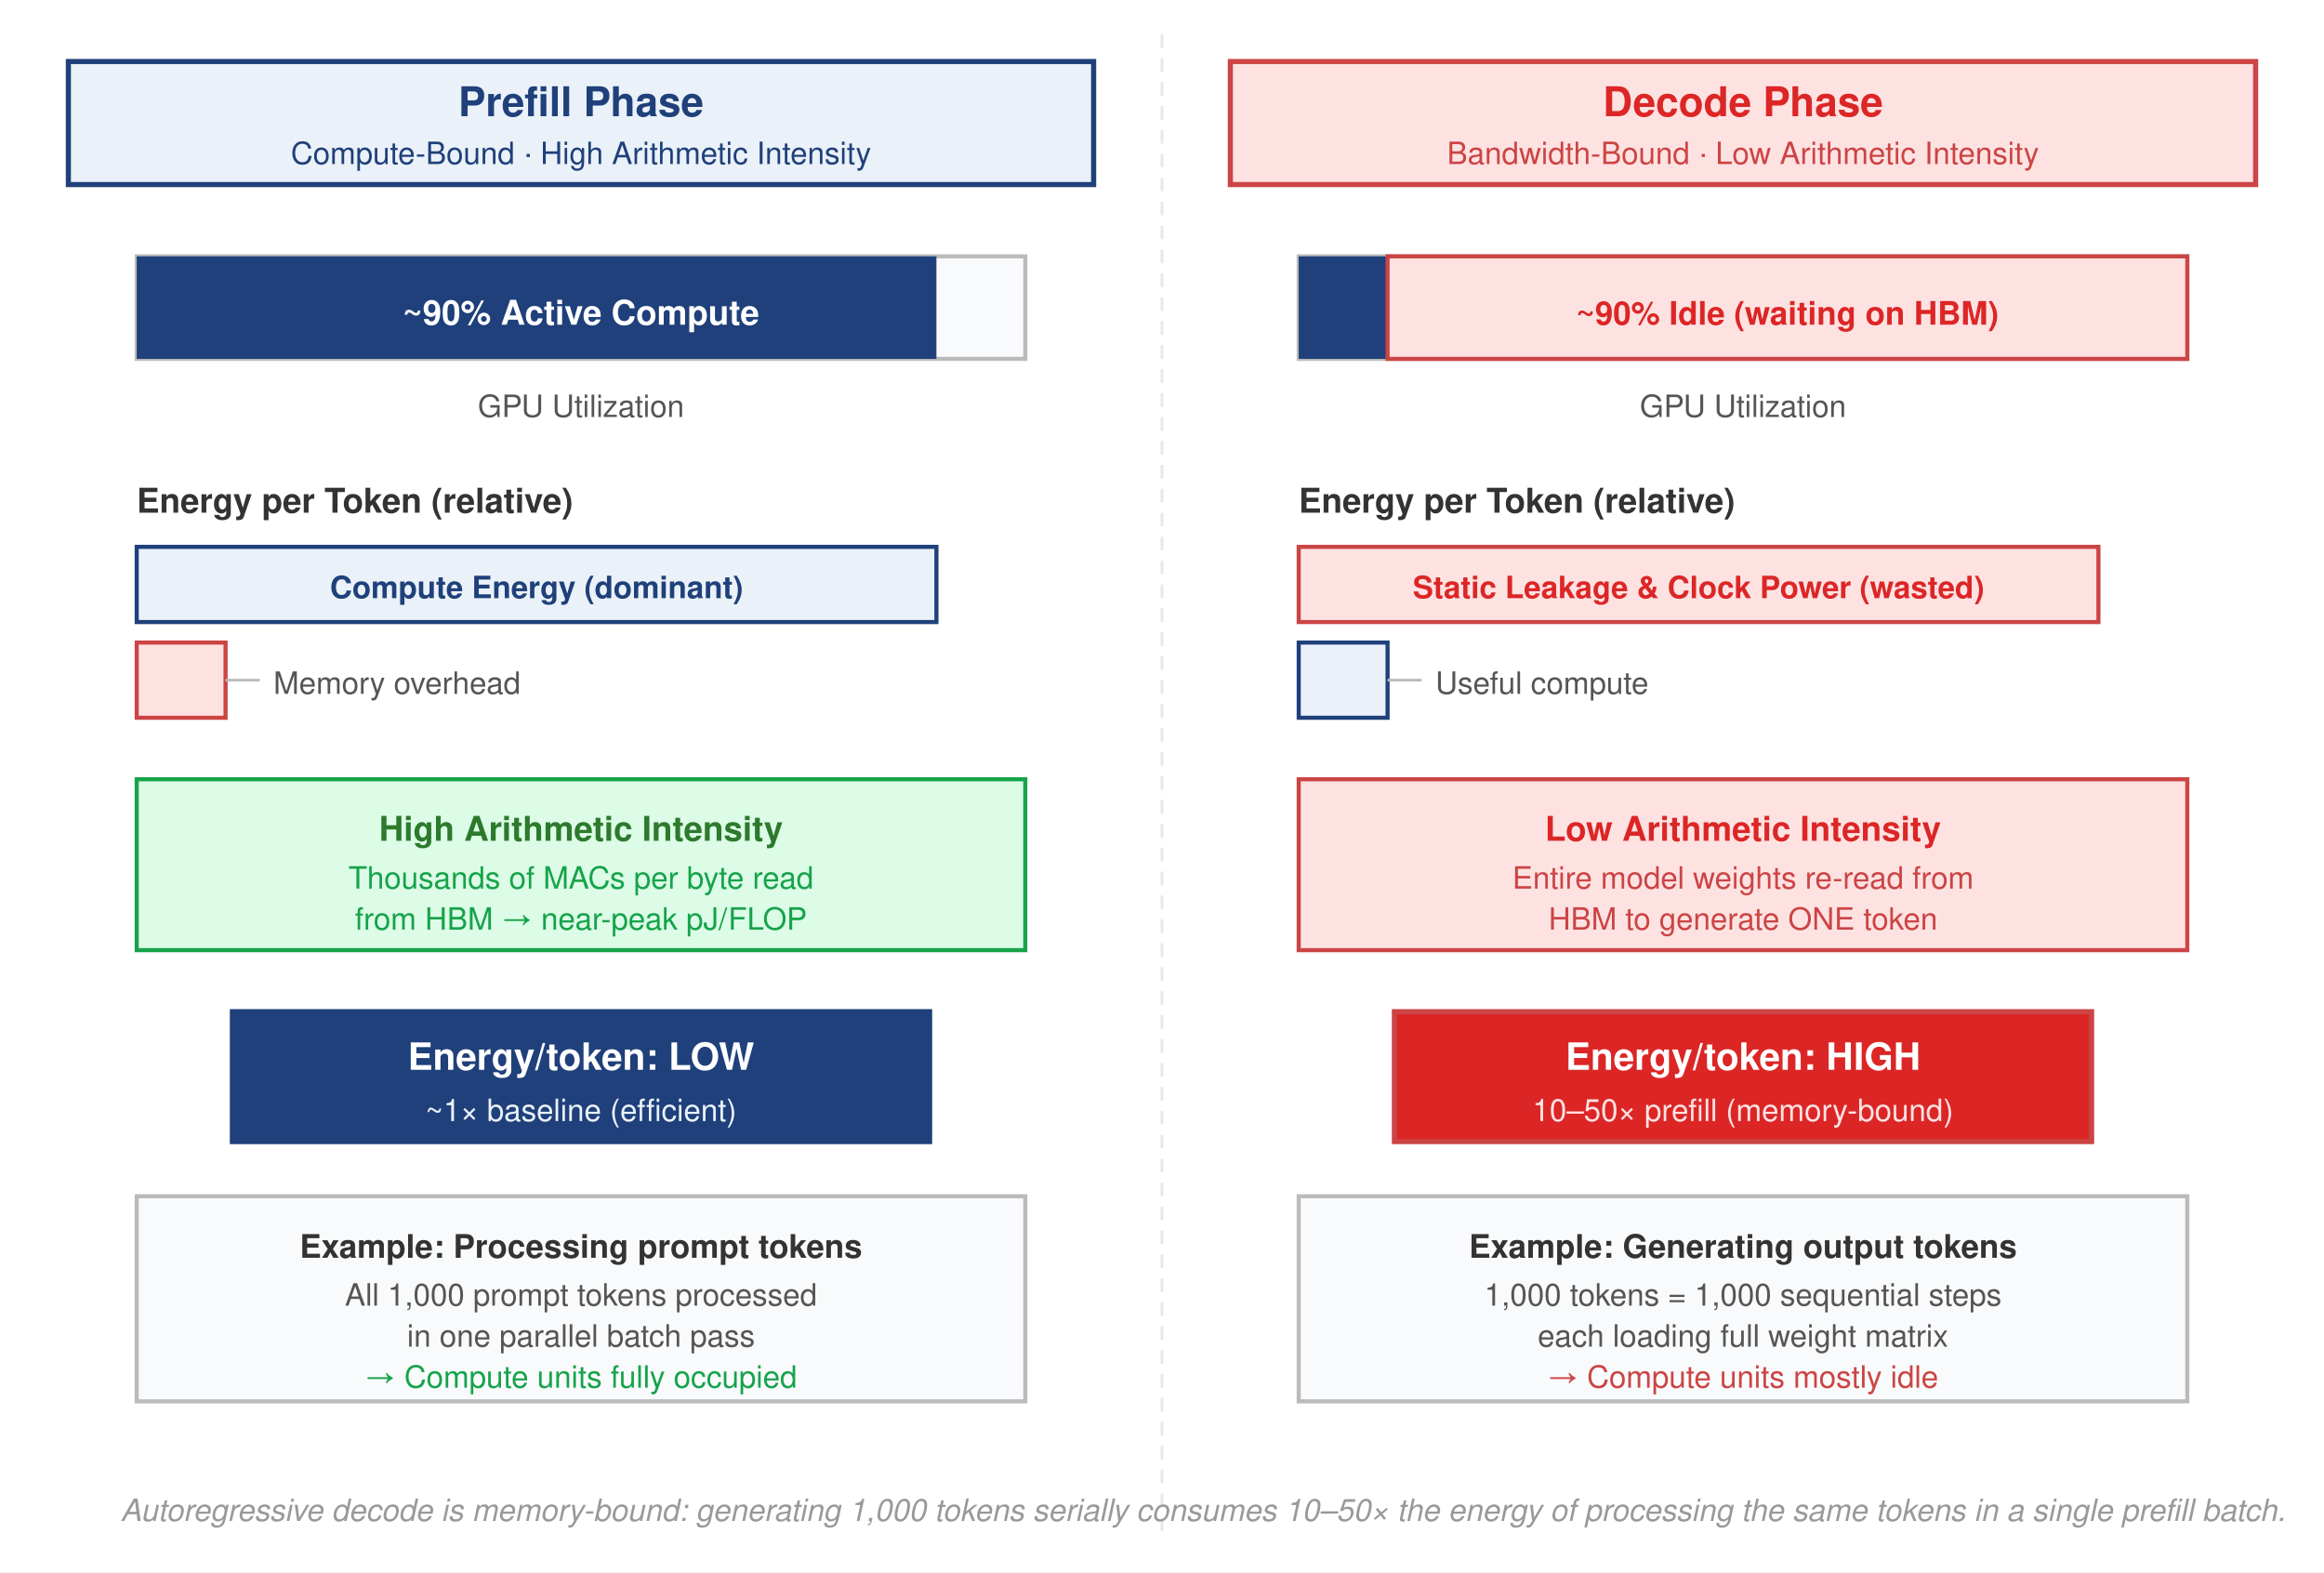
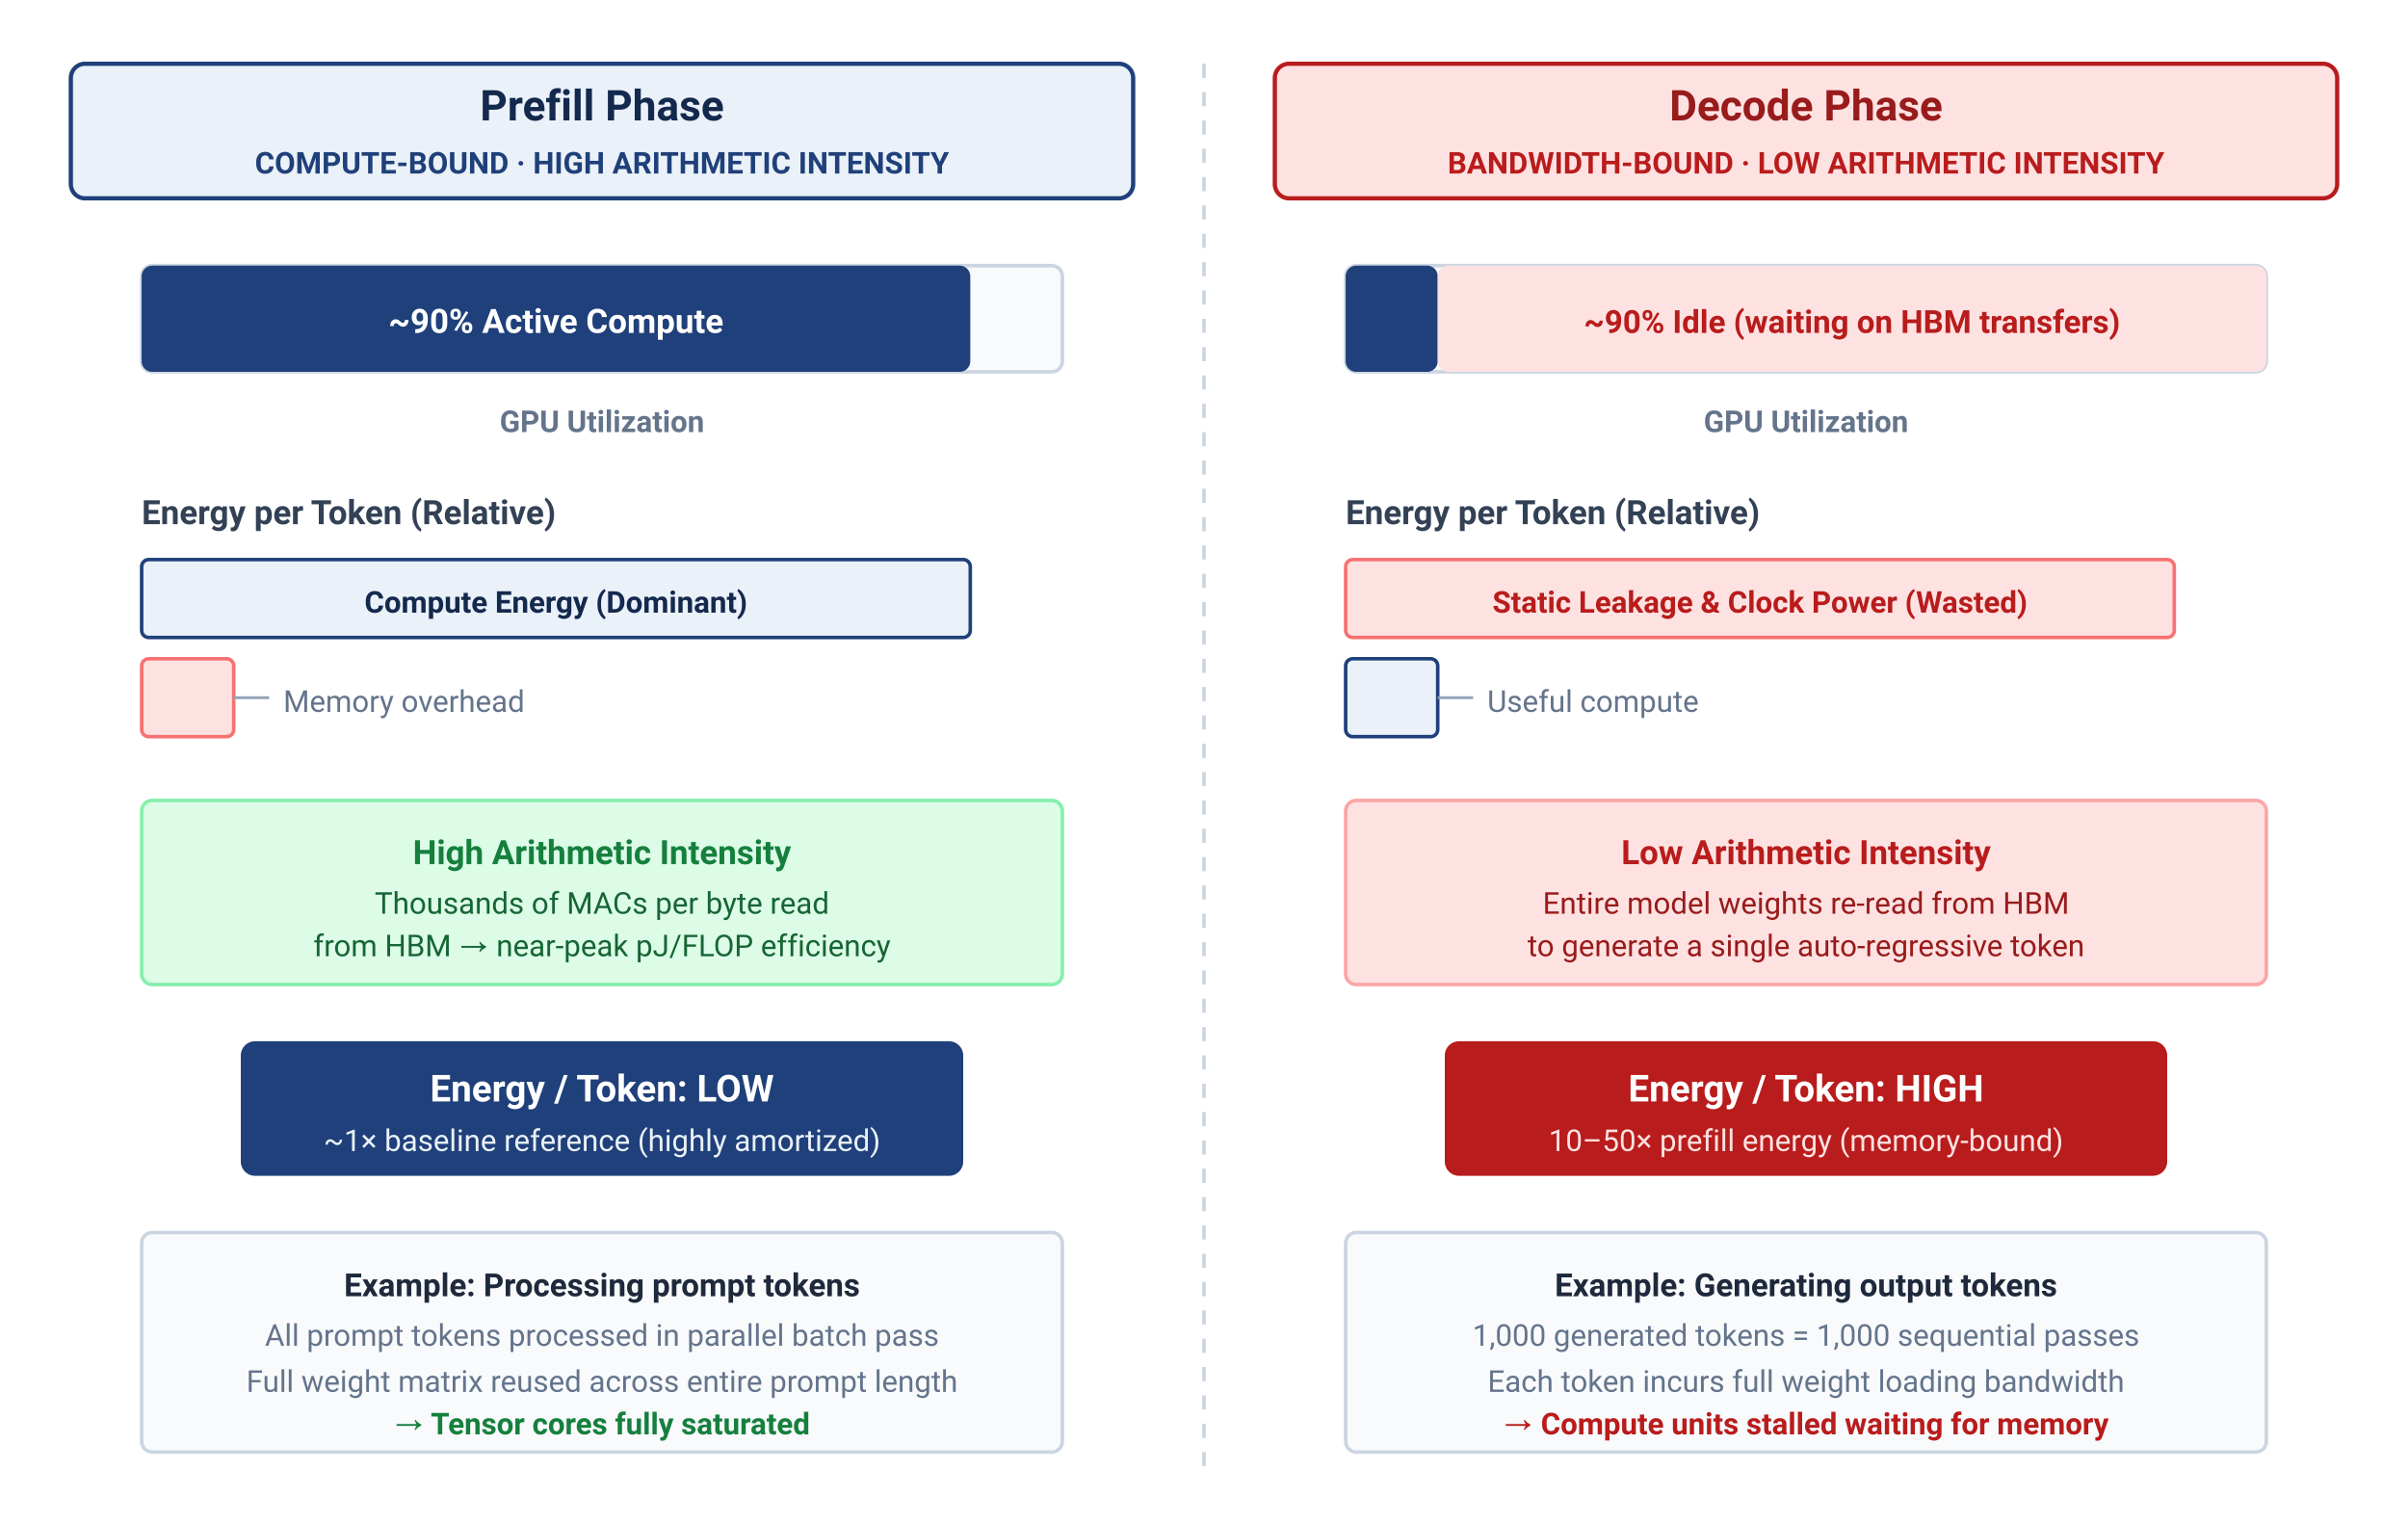
- <svg xmlns="http://www.w3.org/2000/svg" font-family="Helvetica Neue, Helvetica, Arial, sans-serif" viewBox="0 0 680 460">
-   <rect width="680" height="460" fill="#fff" />
+ <svg xmlns="http://www.w3.org/2000/svg" font-family="-apple-system, BlinkMacSystemFont, 'Segoe UI', Roboto, Helvetica, Arial, sans-serif" viewBox="0 0 680 430">
+   <rect width="680" height="430" fill="#ffffff" />
  <defs>
    <marker id="arrow" markerWidth="8" markerHeight="6" refX="7" refY="3" orient="auto">
-       <path d="M0,0 L8,3 L0,6 Z" fill="#555" />
+       <path d="M0,0 L8,3 L0,6 Z" fill="#64748b" />
    </marker>
    <marker id="arrow-red" markerWidth="8" markerHeight="6" refX="7" refY="3" orient="auto">
-       <path d="M0,0 L8,3 L0,6 Z" fill="#DC2626" />
+       <path d="M0,0 L8,3 L0,6 Z" fill="#b91c1c" />
    </marker>
  </defs>
-   <line x1="340" y1="10" x2="340" y2="450" stroke="#e8e8e8" stroke-dasharray="4,3" stroke-width="0.8" />
-   <rect x="20" y="18" width="300" height="36" fill="#EAF1F8" stroke="#1F407A" stroke-width="1.5" />
-   <text x="170" y="34" text-anchor="middle" font-size="12" font-weight="700" fill="#1F407A">Prefill Phase</text>
-   <text x="170" y="48" text-anchor="middle" font-size="9" fill="#1F407A">Compute-Bound · High Arithmetic Intensity</text>
-   <rect x="40" y="75" width="260" height="30" fill="#F8FAFC" stroke="#bbb" stroke-width="1.2" />
-   <rect x="40" y="75" width="234" height="30" fill="#1F407A" />
-   <text x="170" y="95" text-anchor="middle" font-size="10" font-weight="700" fill="#fff">~90% Active Compute</text>
-   <text x="170" y="122" text-anchor="middle" font-size="9" fill="#555">GPU Utilization</text>
-   <text x="40" y="150" font-size="10" font-weight="700" fill="#333">Energy per Token (relative)</text>
-   <rect x="40" y="160" width="234" height="22" fill="#EAF1F8" stroke="#1F407A" stroke-width="1.2" />
-   <text x="157" y="175" text-anchor="middle" font-size="9" font-weight="700" fill="#1F407A">Compute Energy (dominant)</text>
-   <rect x="40" y="188" width="26" height="22" fill="#FEE2E2" stroke="#c44" stroke-width="1.2" />
-   <line x1="66" y1="199" x2="76" y2="199" stroke="#bbb" stroke-width="0.8" />
-   <text x="80" y="203" font-size="9" fill="#555">Memory overhead</text>
-   <rect x="40" y="228" width="260" height="50" fill="#DCFCE7" stroke="#16A34A" stroke-width="1.2" />
-   <text x="170" y="246" text-anchor="middle" font-size="10" font-weight="700" fill="#2d7a2d">High Arithmetic Intensity</text>
-   <text x="170" y="260" text-anchor="middle" font-size="9" fill="#16A34A">Thousands of MACs per byte read</text>
-   <text x="170" y="272" text-anchor="middle" font-size="9" fill="#16A34A">from HBM → near-peak pJ/FLOP</text>
-   <rect x="68" y="296" width="204" height="38" fill="#1F407A" stroke="#1F407A" stroke-width="1.5" />
-   <text x="170" y="313" text-anchor="middle" font-size="11" font-weight="700" fill="#fff">Energy/token: LOW</text>
-   <text x="170" y="328" text-anchor="middle" font-size="9" fill="#EAF1F8">~1× baseline (efficient)</text>
-   <rect x="40" y="350" width="260" height="60" fill="#F8FAFC" stroke="#bbb" stroke-width="1.2" />
-   <text x="170" y="368" text-anchor="middle" font-size="9.5" font-weight="700" fill="#333">Example: Processing prompt tokens</text>
-   <text x="170" y="382" text-anchor="middle" font-size="9" fill="#555">All 1,000 prompt tokens processed</text>
-   <text x="170" y="394" text-anchor="middle" font-size="9" fill="#555">in one parallel batch pass</text>
-   <text x="170" y="406" text-anchor="middle" font-size="9" fill="#16A34A">→ Compute units fully occupied</text>
-   <rect x="360" y="18" width="300" height="36" fill="#FEE2E2" stroke="#c44" stroke-width="1.5" />
-   <text x="510" y="34" text-anchor="middle" font-size="12" font-weight="700" fill="#DC2626">Decode Phase</text>
-   <text x="510" y="48" text-anchor="middle" font-size="9" fill="#c44">Bandwidth-Bound · Low Arithmetic Intensity</text>
-   <rect x="380" y="75" width="260" height="30" fill="#F8FAFC" stroke="#bbb" stroke-width="1.2" />
-   <rect x="380" y="75" width="26" height="30" fill="#1F407A" />
-   <rect x="406" y="75" width="234" height="30" fill="#FEE2E2" stroke="#c44" stroke-width="1.2" />
-   <text x="523" y="95" text-anchor="middle" font-size="9.5" font-weight="700" fill="#DC2626">~90% Idle (waiting on HBM)</text>
-   <text x="510" y="122" text-anchor="middle" font-size="9" fill="#555">GPU Utilization</text>
-   <text x="380" y="150" font-size="10" font-weight="700" fill="#333">Energy per Token (relative)</text>
-   <rect x="380" y="160" width="234" height="22" fill="#FEE2E2" stroke="#c44" stroke-width="1.2" />
-   <text x="497" y="175" text-anchor="middle" font-size="9" font-weight="700" fill="#DC2626">Static Leakage &amp; Clock Power (wasted)</text>
-   <rect x="380" y="188" width="26" height="22" fill="#EAF1F8" stroke="#1F407A" stroke-width="1.2" />
-   <line x1="406" y1="199" x2="416" y2="199" stroke="#bbb" stroke-width="0.8" />
-   <text x="420" y="203" font-size="9" fill="#555">Useful compute</text>
-   <rect x="380" y="228" width="260" height="50" fill="#FEE2E2" stroke="#c44" stroke-width="1.2" />
-   <text x="510" y="246" text-anchor="middle" font-size="10" font-weight="700" fill="#DC2626">Low Arithmetic Intensity</text>
-   <text x="510" y="260" text-anchor="middle" font-size="9" fill="#c44">Entire model weights re-read from</text>
-   <text x="510" y="272" text-anchor="middle" font-size="9" fill="#c44">HBM to generate ONE token</text>
-   <rect x="408" y="296" width="204" height="38" fill="#DC2626" stroke="#c44" stroke-width="1.5" />
-   <text x="510" y="313" text-anchor="middle" font-size="11" font-weight="700" fill="#fff">Energy/token: HIGH</text>
-   <text x="510" y="328" text-anchor="middle" font-size="9" fill="#FEE2E2">10–50× prefill (memory-bound)</text>
-   <rect x="380" y="350" width="260" height="60" fill="#F8FAFC" stroke="#bbb" stroke-width="1.2" />
-   <text x="510" y="368" text-anchor="middle" font-size="9.5" font-weight="700" fill="#333">Example: Generating output tokens</text>
-   <text x="510" y="382" text-anchor="middle" font-size="9" fill="#555">1,000 tokens = 1,000 sequential steps</text>
-   <text x="510" y="394" text-anchor="middle" font-size="9" fill="#555">each loading full weight matrix</text>
-   <text x="510" y="406" text-anchor="middle" font-size="9" fill="#c44">→ Compute units mostly idle</text>
-   <text x="352.0" y="445" text-anchor="middle" font-size="9" fill="#999" font-style="italic">Autoregressive decode is memory-bound: generating 1,000 tokens serially consumes 10–50× the energy of processing the same tokens in a single prefill batch.</text>
+   <line x1="340" y1="18" x2="340" y2="415" stroke="#cbd5e1" stroke-dasharray="4,4" stroke-width="1" />
+   <rect x="20" y="18" width="300" height="38" rx="4" fill="#EAF1F8" stroke="#1F407A" stroke-width="1.2" />
+   <text x="170" y="34" text-anchor="middle" font-size="12" font-weight="700" fill="#14294E">Prefill Phase</text>
+   <text x="170" y="49" text-anchor="middle" font-size="8.5" font-weight="600" fill="#1F407A">COMPUTE-BOUND · HIGH ARITHMETIC INTENSITY</text>
+   <rect x="40" y="75" width="260" height="30" rx="3" fill="#F8FAFC" stroke="#cbd5e1" stroke-width="1" />
+   <rect x="40" y="75" width="234" height="30" rx="3" fill="#1F407A" />
+   <text x="157" y="94" text-anchor="middle" font-size="9.5" font-weight="700" fill="#ffffff">~90% Active Compute</text>
+   <text x="170" y="122" text-anchor="middle" font-size="8.5" font-weight="600" fill="#64748b">GPU Utilization</text>
+   <text x="40" y="148" font-size="9.5" font-weight="700" fill="#334155">Energy per Token (Relative)</text>
+   <rect x="40" y="158" width="234" height="22" rx="2" fill="#EAF1F8" stroke="#1F407A" stroke-width="1" />
+   <text x="157" y="173" text-anchor="middle" font-size="8.5" font-weight="700" fill="#14294E">Compute Energy (Dominant)</text>
+   <rect x="40" y="186" width="26" height="22" rx="2" fill="#FEE2E2" stroke="#f87171" stroke-width="1" />
+   <line x1="66" y1="197" x2="76" y2="197" stroke="#94a3b8" stroke-width="0.8" />
+   <text x="80" y="201" font-size="8.5" fill="#64748b">Memory overhead</text>
+   <rect x="40" y="226" width="260" height="52" rx="3" fill="#DCFCE7" stroke="#86efac" stroke-width="1" />
+   <text x="170" y="244" text-anchor="middle" font-size="9.5" font-weight="700" fill="#15803d">High Arithmetic Intensity</text>
+   <text x="170" y="258" text-anchor="middle" font-size="8.5" fill="#166534">Thousands of MACs per byte read</text>
+   <text x="170" y="270" text-anchor="middle" font-size="8.5" fill="#166534">from HBM → near-peak pJ/FLOP efficiency</text>
+   <rect x="68" y="294" width="204" height="38" rx="4" fill="#1F407A" />
+   <text x="170" y="311" text-anchor="middle" font-size="10.5" font-weight="700" fill="#ffffff">Energy / Token: LOW</text>
+   <text x="170" y="325" text-anchor="middle" font-size="8.5" fill="#EAF1F8">~1× baseline reference (highly amortized)</text>
+   <rect x="40" y="348" width="260" height="62" rx="3" fill="#F8FAFC" stroke="#cbd5e1" stroke-width="1" />
+   <text x="170" y="366" text-anchor="middle" font-size="9" font-weight="700" fill="#1e293b">Example: Processing prompt tokens</text>
+   <text x="170" y="380" text-anchor="middle" font-size="8.5" fill="#64748b">All prompt tokens processed in parallel batch pass</text>
+   <text x="170" y="393" text-anchor="middle" font-size="8.5" fill="#64748b">Full weight matrix reused across entire prompt length</text>
+   <text x="170" y="405" text-anchor="middle" font-size="8.5" font-weight="600" fill="#15803d">→ Tensor cores fully saturated</text>
+   <rect x="360" y="18" width="300" height="38" rx="4" fill="#FEE2E2" stroke="#b91c1c" stroke-width="1.2" />
+   <text x="510" y="34" text-anchor="middle" font-size="12" font-weight="700" fill="#991b1b">Decode Phase</text>
+   <text x="510" y="49" text-anchor="middle" font-size="8.5" font-weight="600" fill="#b91c1c">BANDWIDTH-BOUND · LOW ARITHMETIC INTENSITY</text>
+   <rect x="380" y="75" width="260" height="30" rx="3" fill="#F8FAFC" stroke="#cbd5e1" stroke-width="1" />
+   <rect x="380" y="75" width="26" height="30" rx="3" fill="#1F407A" />
+   <rect x="406" y="75" width="234" height="30" rx="3" fill="#FEE2E2" />
+   <text x="523" y="94" text-anchor="middle" font-size="9" font-weight="700" fill="#b91c1c">~90% Idle (waiting on HBM transfers)</text>
+   <text x="510" y="122" text-anchor="middle" font-size="8.5" font-weight="600" fill="#64748b">GPU Utilization</text>
+   <text x="380" y="148" font-size="9.5" font-weight="700" fill="#334155">Energy per Token (Relative)</text>
+   <rect x="380" y="158" width="234" height="22" rx="2" fill="#FEE2E2" stroke="#f87171" stroke-width="1" />
+   <text x="497" y="173" text-anchor="middle" font-size="8.5" font-weight="700" fill="#b91c1c">Static Leakage &amp; Clock Power (Wasted)</text>
+   <rect x="380" y="186" width="26" height="22" rx="2" fill="#EAF1F8" stroke="#1F407A" stroke-width="1" />
+   <line x1="406" y1="197" x2="416" y2="197" stroke="#94a3b8" stroke-width="0.8" />
+   <text x="420" y="201" font-size="8.5" fill="#64748b">Useful compute</text>
+   <rect x="380" y="226" width="260" height="52" rx="3" fill="#FEE2E2" stroke="#fca5a5" stroke-width="1" />
+   <text x="510" y="244" text-anchor="middle" font-size="9.5" font-weight="700" fill="#b91c1c">Low Arithmetic Intensity</text>
+   <text x="510" y="258" text-anchor="middle" font-size="8.5" fill="#991b1b">Entire model weights re-read from HBM</text>
+   <text x="510" y="270" text-anchor="middle" font-size="8.5" fill="#991b1b">to generate a single auto-regressive token</text>
+   <rect x="408" y="294" width="204" height="38" rx="4" fill="#b91c1c" />
+   <text x="510" y="311" text-anchor="middle" font-size="10.5" font-weight="700" fill="#ffffff">Energy / Token: HIGH</text>
+   <text x="510" y="325" text-anchor="middle" font-size="8.5" fill="#fee2e2">10–50× prefill energy (memory-bound)</text>
+   <rect x="380" y="348" width="260" height="62" rx="3" fill="#F8FAFC" stroke="#cbd5e1" stroke-width="1" />
+   <text x="510" y="366" text-anchor="middle" font-size="9" font-weight="700" fill="#1e293b">Example: Generating output tokens</text>
+   <text x="510" y="380" text-anchor="middle" font-size="8.5" fill="#64748b">1,000 generated tokens = 1,000 sequential passes</text>
+   <text x="510" y="393" text-anchor="middle" font-size="8.5" fill="#64748b">Each token incurs full weight loading bandwidth</text>
+   <text x="510" y="405" text-anchor="middle" font-size="8.5" font-weight="600" fill="#b91c1c">→ Compute units stalled waiting for memory</text>
</svg>
